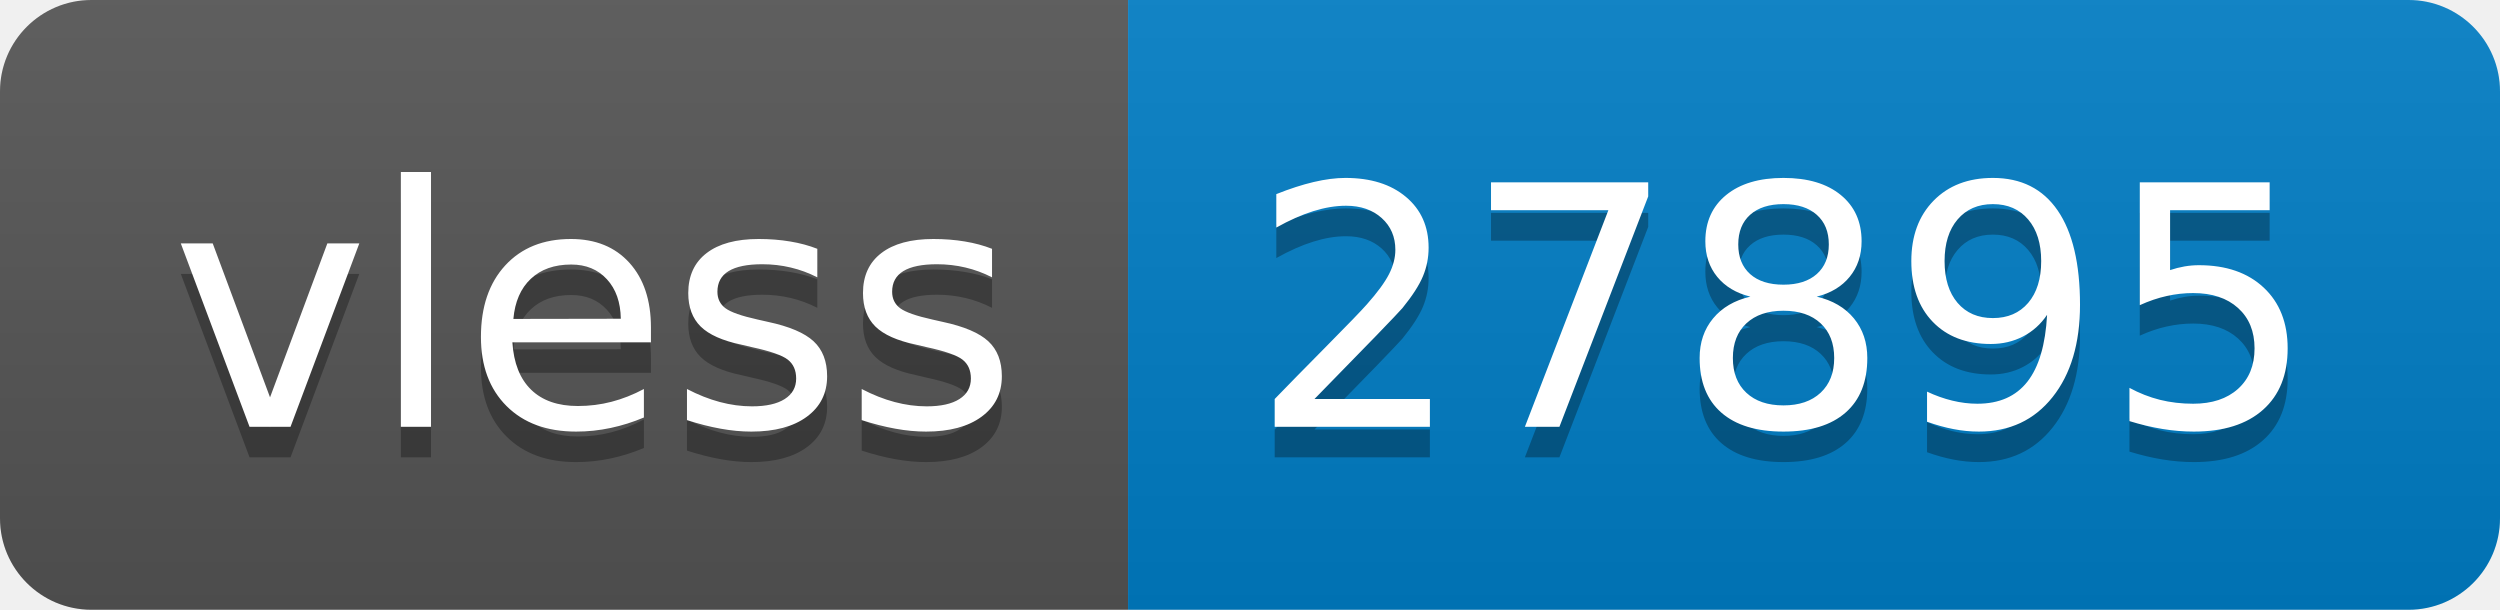
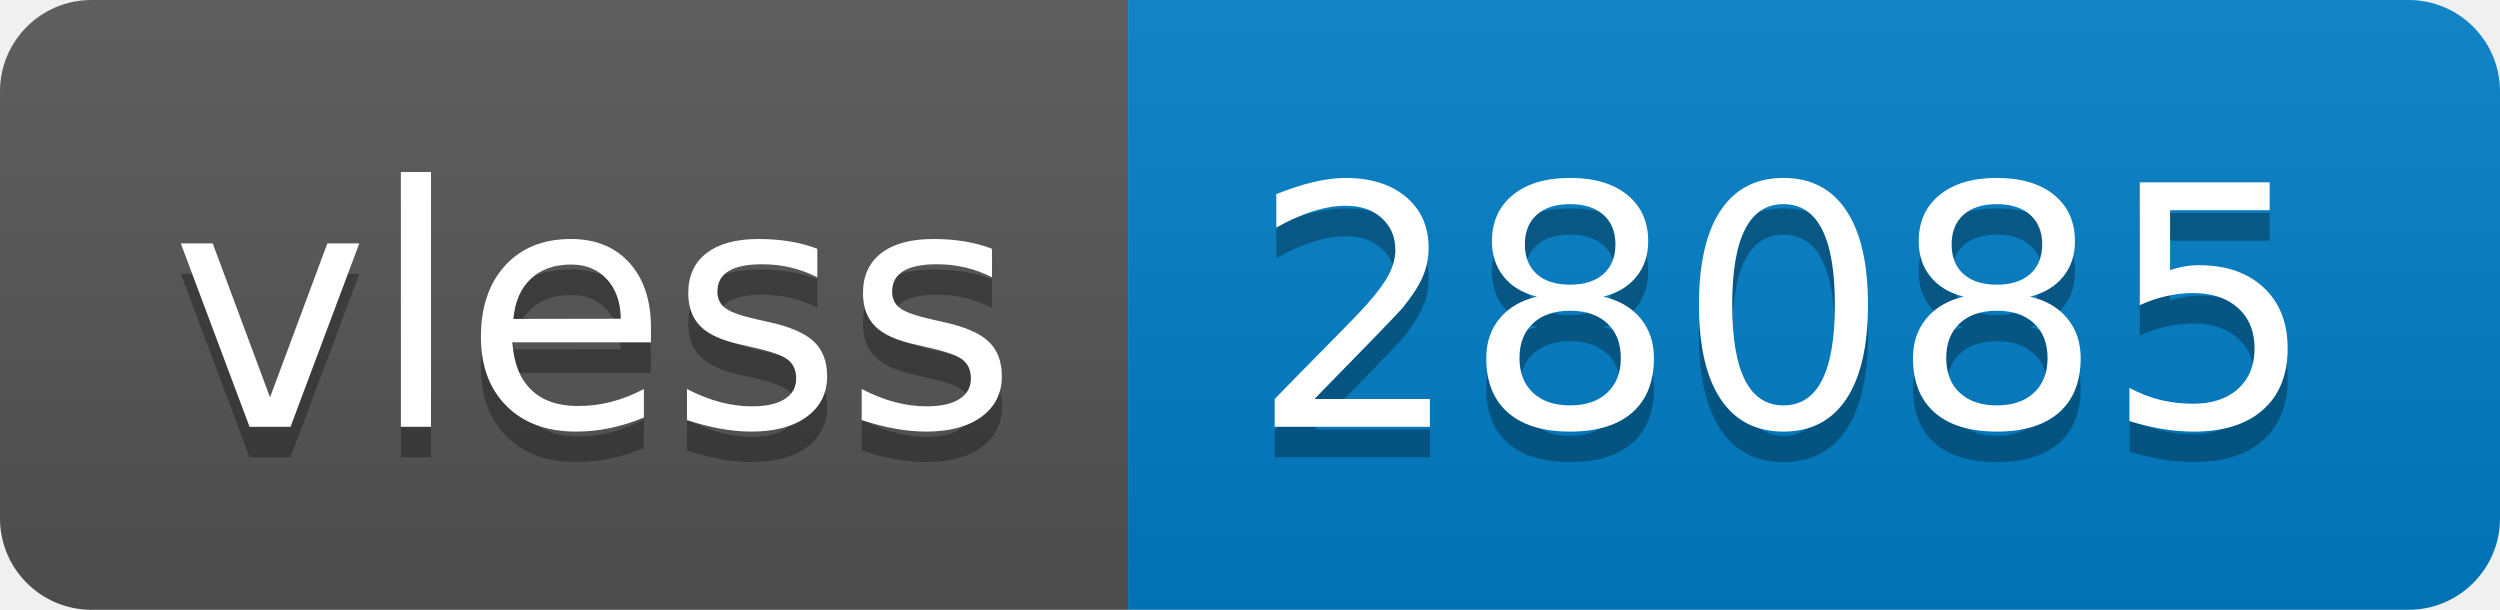
- <svg xmlns="http://www.w3.org/2000/svg" width="82" height="20" role="img" aria-label="vless: 27895">
+ <svg xmlns="http://www.w3.org/2000/svg" width="82" height="20" role="img" aria-label="vless: 28085">
  <linearGradient id="s" x2="0" y2="100%">
    <stop offset="0" stop-color="#bbb" stop-opacity=".1" />
    <stop offset="1" stop-opacity=".1" />
  </linearGradient>
  <clipPath id="r">
    <rect width="82" height="20" rx="3" fill="#fff" />
  </clipPath>
  <g clip-path="url(#r)">
    <rect width="37" height="20" fill="#555" />
    <rect x="37" width="45" height="20" fill="#007ec6" />
    <rect width="82" height="20" fill="url(#s)" />
  </g>
  <g fill="#fff" text-anchor="middle" font-family="Verdana,Geneva,DejaVu Sans,sans-serif" text-rendering="geometricPrecision" font-size="110">
    <text aria-hidden="true" x="195" y="150" fill="#010101" fill-opacity=".3" transform="scale(.1)" textLength="270">vless</text>
    <text x="195" y="140" transform="scale(.1)" fill="#fff" textLength="270">vless</text>
-     <text aria-hidden="true" x="585" y="150" fill="#010101" fill-opacity=".3" transform="scale(.1)" textLength="350">27895</text>
-     <text x="585" y="140" transform="scale(.1)" fill="#fff" textLength="350">27895</text>
+     <text aria-hidden="true" x="585" y="150" fill="#010101" fill-opacity=".3" transform="scale(.1)" textLength="350">28085</text>
+     <text x="585" y="140" transform="scale(.1)" fill="#fff" textLength="350">28085</text>
  </g>
</svg>
